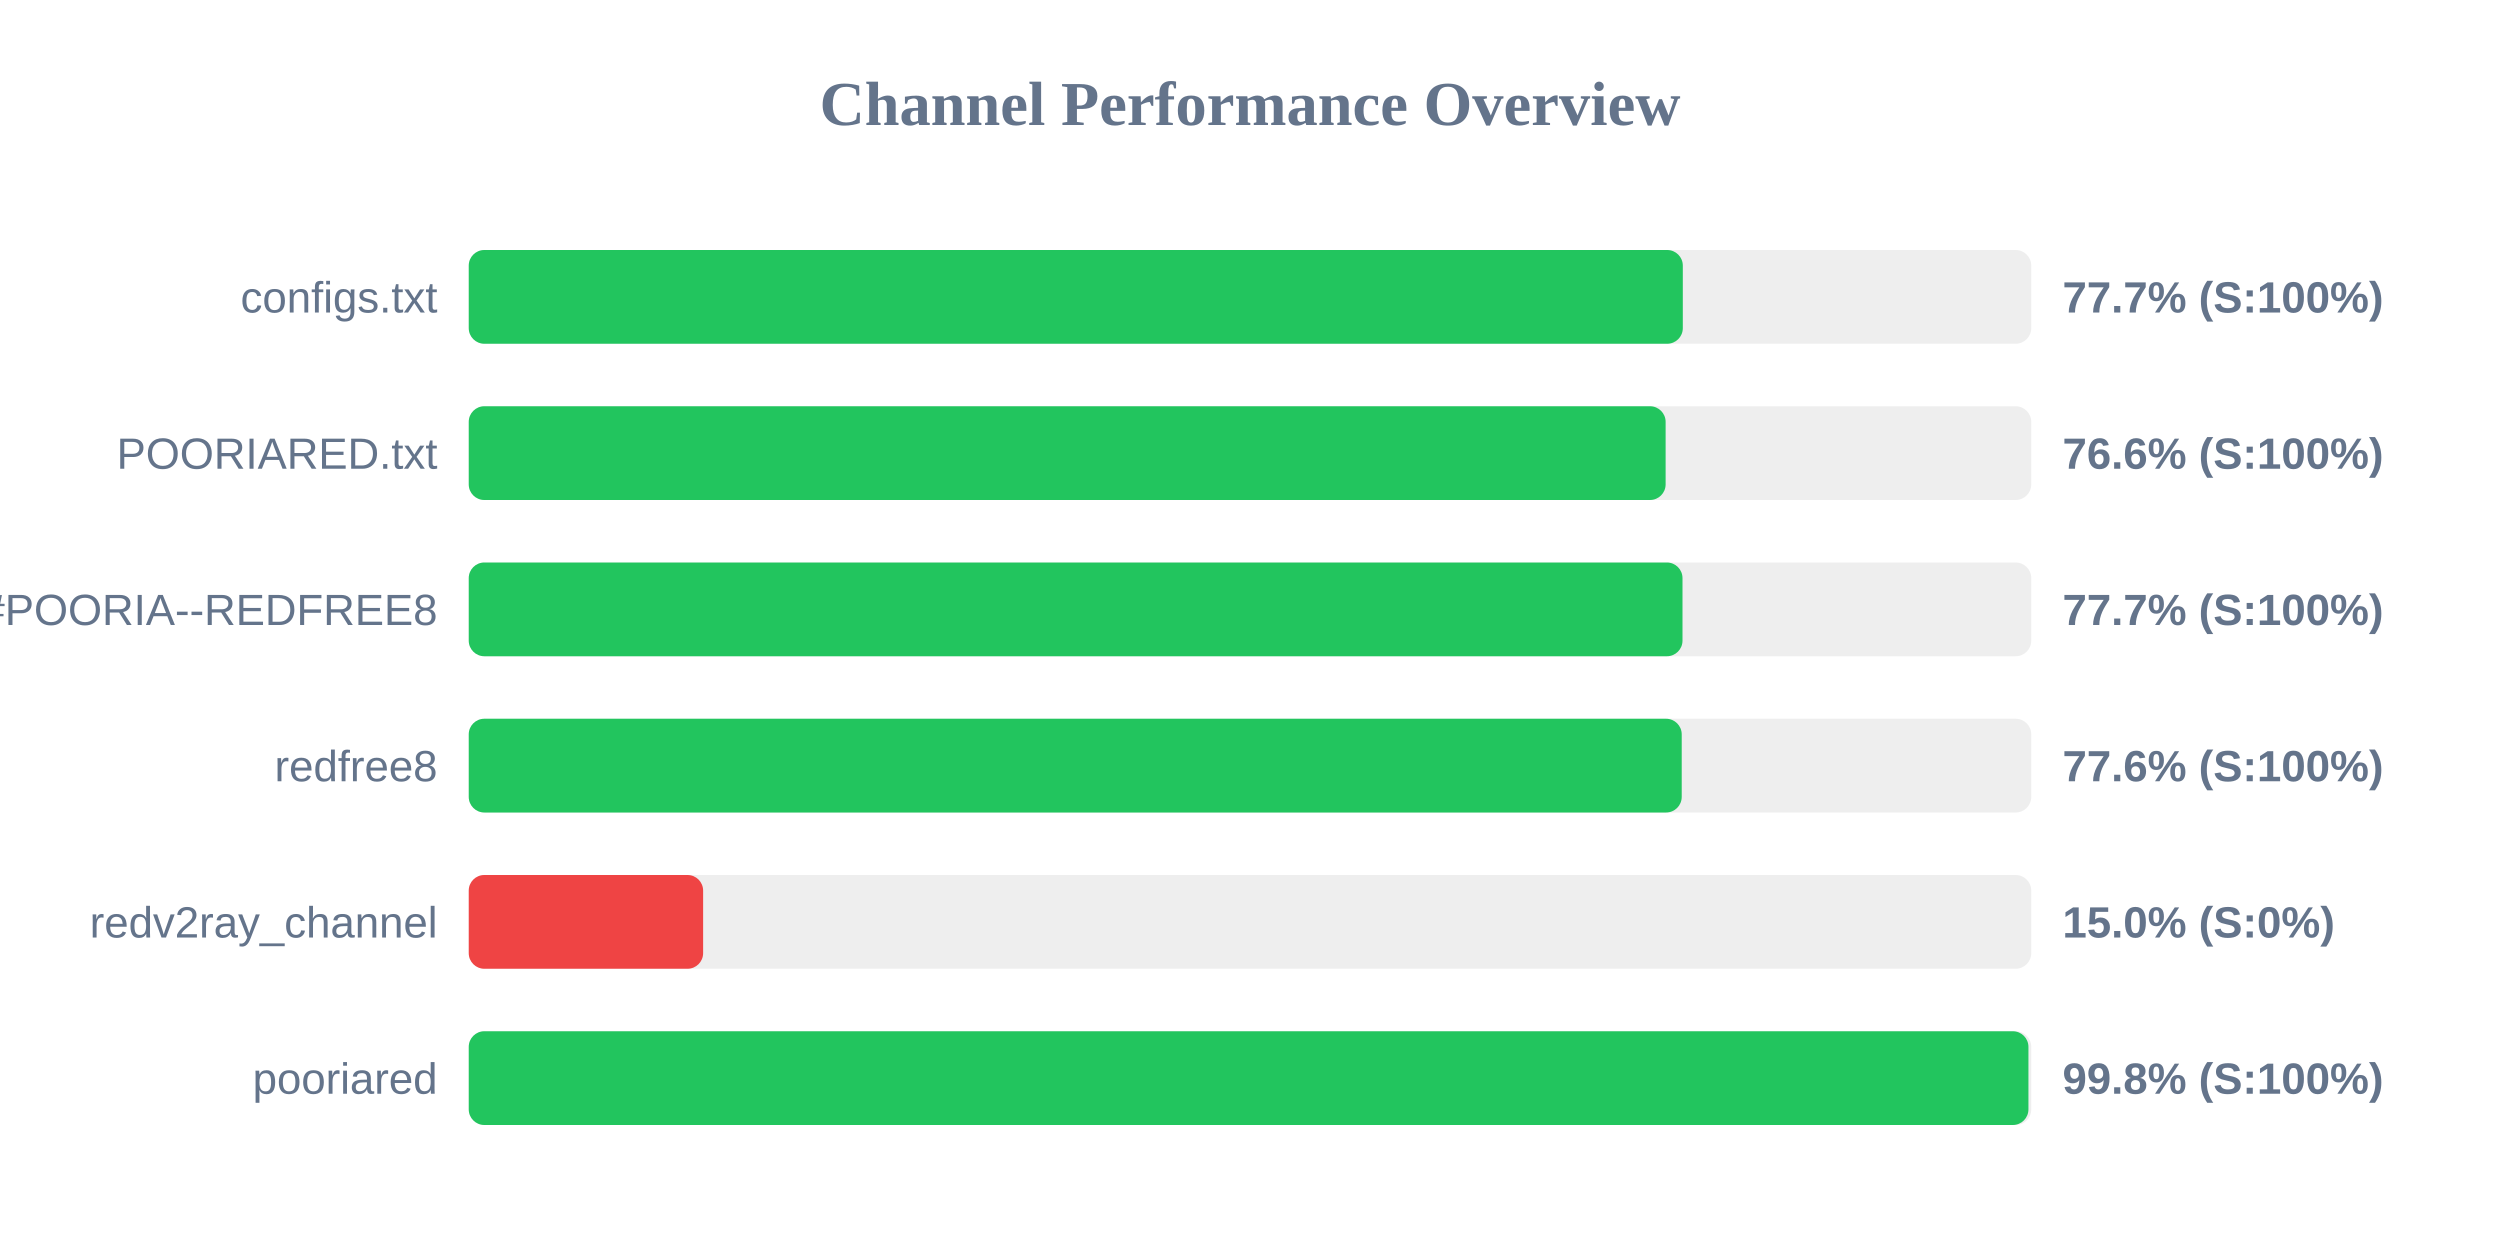
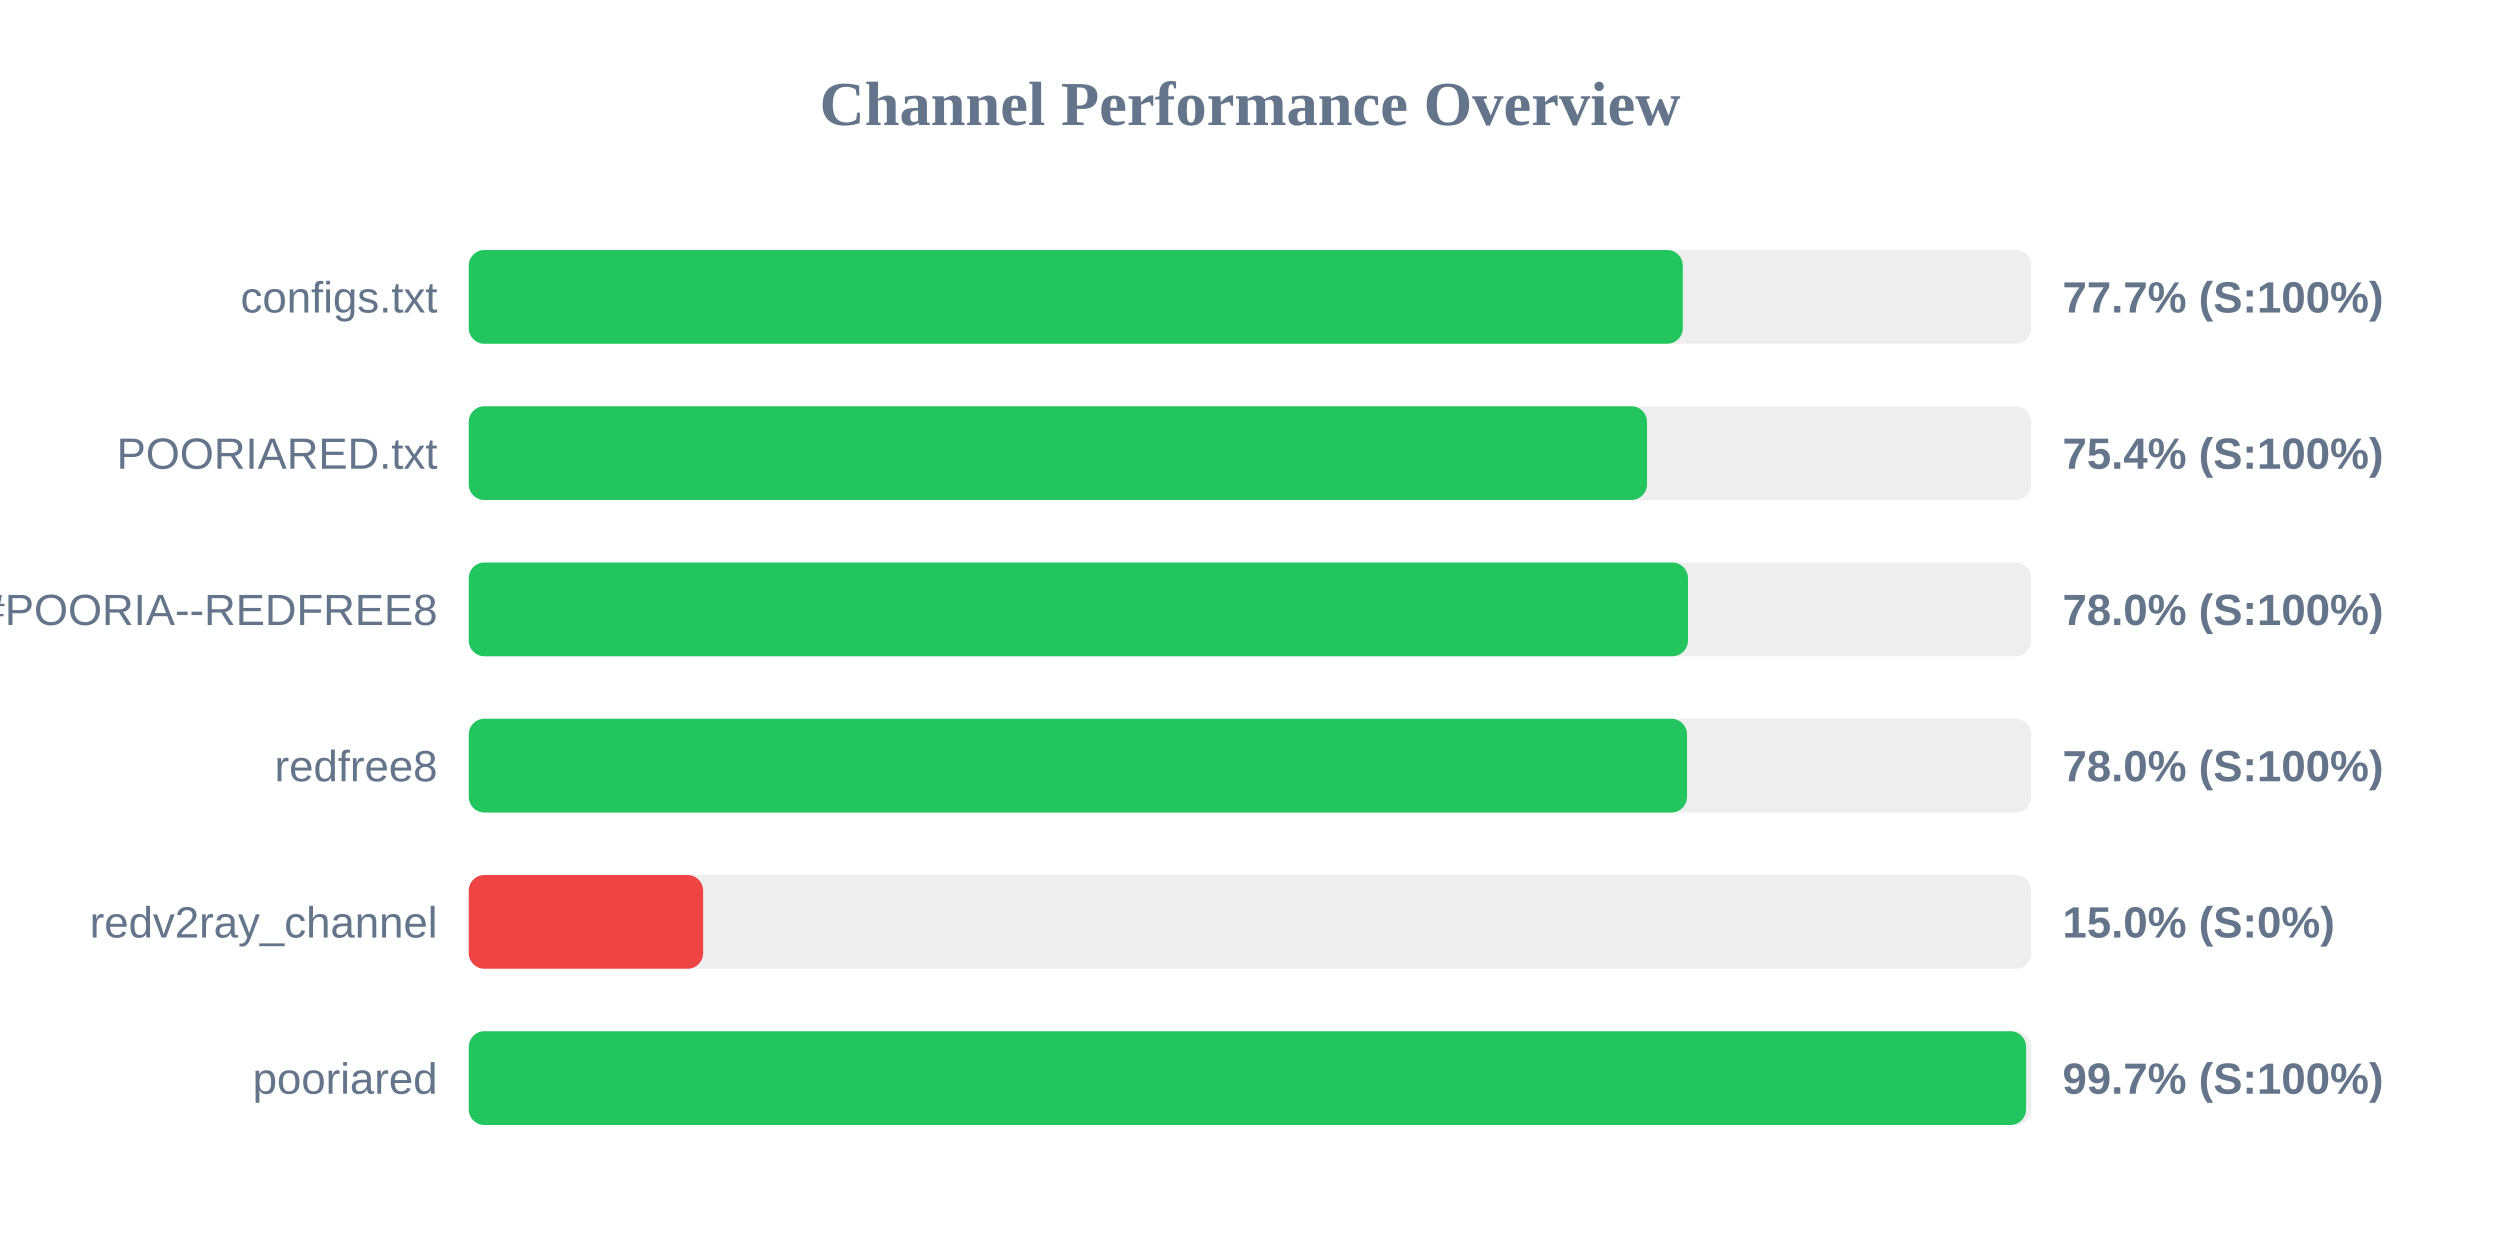
<svg xmlns="http://www.w3.org/2000/svg" width="800" height="400" version="1.1">
  <style>
        .row { font: 14px Arial; fill: #64748b; }
        .score { font: bold 14px Arial; fill: #64748b; }
    </style>
  <text x="400" y="40" text-anchor="middle" font-size="20px" font-weight="bold" fill="#64748b">Channel Performance Overview</text>
  <rect x="150" y="80" width="500" height="30" fill="#eee" rx="5" />
  <rect x="150" y="80" width="388.5" height="30" fill="#22c55e" rx="5" />
  <text x="140" y="100" text-anchor="end" class="row">configs.txt</text>
  <text x="660" y="100" text-anchor="start" class="score">77.7% (S:100%)</text>
  <rect x="150" y="130" width="500" height="30" fill="#eee" rx="5" />
-   <rect x="150" y="130" width="383.0" height="30" fill="#22c55e" rx="5" />
+   <rect x="150" y="130" width="377.05" height="30" fill="#22c55e" rx="5" />
  <text x="140" y="150" text-anchor="end" class="row">POORIARED.txt</text>
-   <text x="660" y="150" text-anchor="start" class="score">76.6% (S:100%)</text>
+   <text x="660" y="150" text-anchor="start" class="score">75.4% (S:100%)</text>
  <rect x="150" y="180" width="500" height="30" fill="#eee" rx="5" />
-   <rect x="150" y="180" width="388.4" height="30" fill="#22c55e" rx="5" />
+   <rect x="150" y="180" width="390.15" height="30" fill="#22c55e" rx="5" />
  <text x="140" y="200" text-anchor="end" class="row">POORIA--REDFREE8.txt#POORIA--REDFREE8</text>
-   <text x="660" y="200" text-anchor="start" class="score">77.7% (S:100%)</text>
+   <text x="660" y="200" text-anchor="start" class="score">78.0% (S:100%)</text>
  <rect x="150" y="230" width="500" height="30" fill="#eee" rx="5" />
-   <rect x="150" y="230" width="388.15" height="30" fill="#22c55e" rx="5" />
+   <rect x="150" y="230" width="389.85" height="30" fill="#22c55e" rx="5" />
  <text x="140" y="250" text-anchor="end" class="row">redfree8</text>
-   <text x="660" y="250" text-anchor="start" class="score">77.6% (S:100%)</text>
+   <text x="660" y="250" text-anchor="start" class="score">78.0% (S:100%)</text>
  <rect x="150" y="280" width="500" height="30" fill="#eee" rx="5" />
  <rect x="150" y="280" width="75.0" height="30" fill="#ef4444" rx="5" />
  <text x="140" y="300" text-anchor="end" class="row">redv2ray_channel</text>
  <text x="660" y="300" text-anchor="start" class="score">15.0% (S:0%)</text>
  <rect x="150" y="330" width="500" height="30" fill="#eee" rx="5" />
-   <rect x="150" y="330" width="499.1" height="30" fill="#22c55e" rx="5" />
+   <rect x="150" y="330" width="498.35" height="30" fill="#22c55e" rx="5" />
  <text x="140" y="350" text-anchor="end" class="row">pooriared</text>
-   <text x="660" y="350" text-anchor="start" class="score">99.8% (S:100%)</text>
+   <text x="660" y="350" text-anchor="start" class="score">99.7% (S:100%)</text>
</svg>
